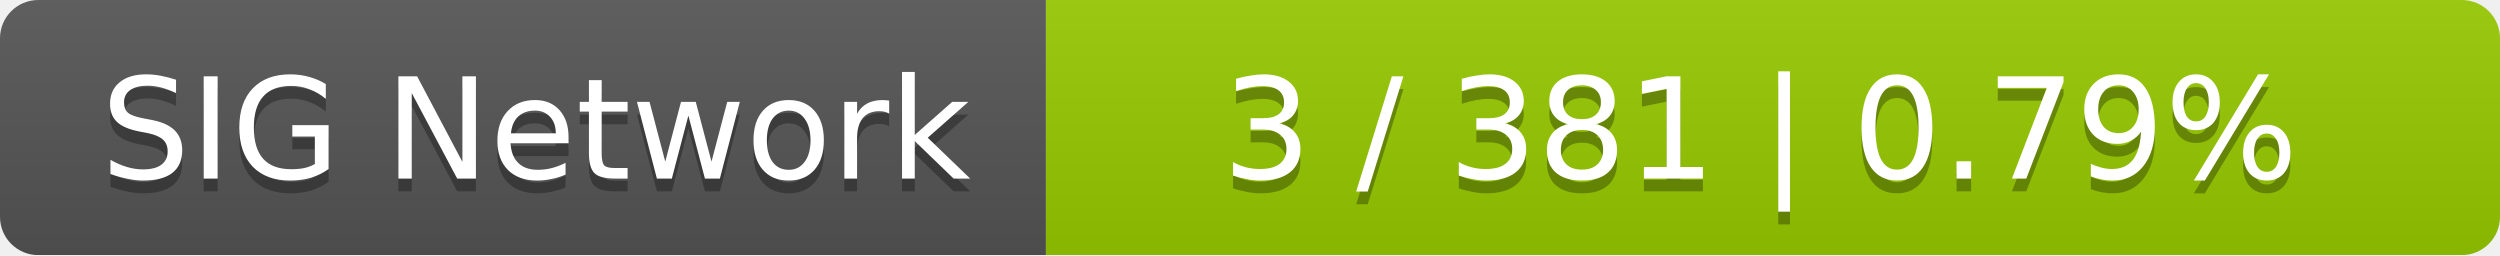
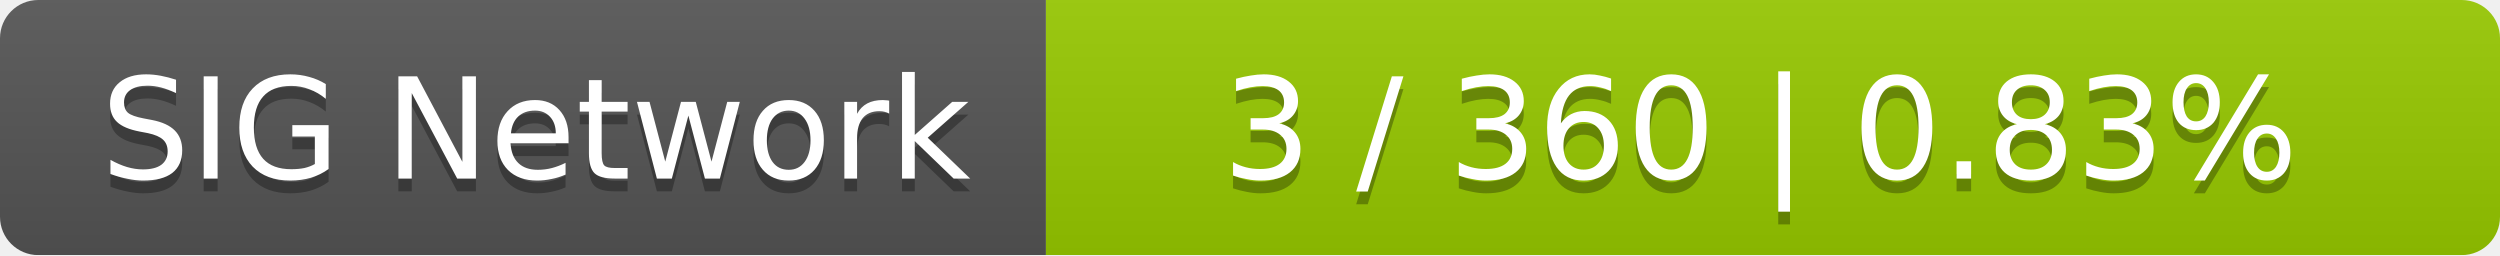
<svg xmlns="http://www.w3.org/2000/svg" width="196" height="20">
  <linearGradient id="smooth" x2="0" y2="100%">
    <stop offset="0" stop-color="#bbb" stop-opacity=".1" />
    <stop offset="1" stop-opacity=".1" />
  </linearGradient>
  <mask id="round">
    <rect width="196" height="20" rx="3" fill="#fff" />
  </mask>
  <g mask="url(#round)">
    <rect width="82" height="20" fill="#555" />
    <rect x="82" width="114" height="20" fill="#97ca00" />
    <rect width="196" height="20" fill="url(#smooth)" />
  </g>
  <g fill="#fff" text-anchor="middle" font-family="DejaVu Sans,Verdana,Geneva,sans-serif" font-size="11">
    <text x="42" y="15" fill="#010101" fill-opacity=".3">SIG Network</text>
    <text x="42" y="14">SIG Network</text>
-     <text x="138" y="15" fill="#010101" fill-opacity=".3">3 / 381    |    0.79%</text>
-     <text x="138" y="14">3 / 381    |    0.79%</text>
+     <text x="138" y="15" fill="#010101" fill-opacity=".3">3 / 360    |    0.83%</text>
+     <text x="138" y="14">3 / 360    |    0.83%</text>
  </g>
</svg>
